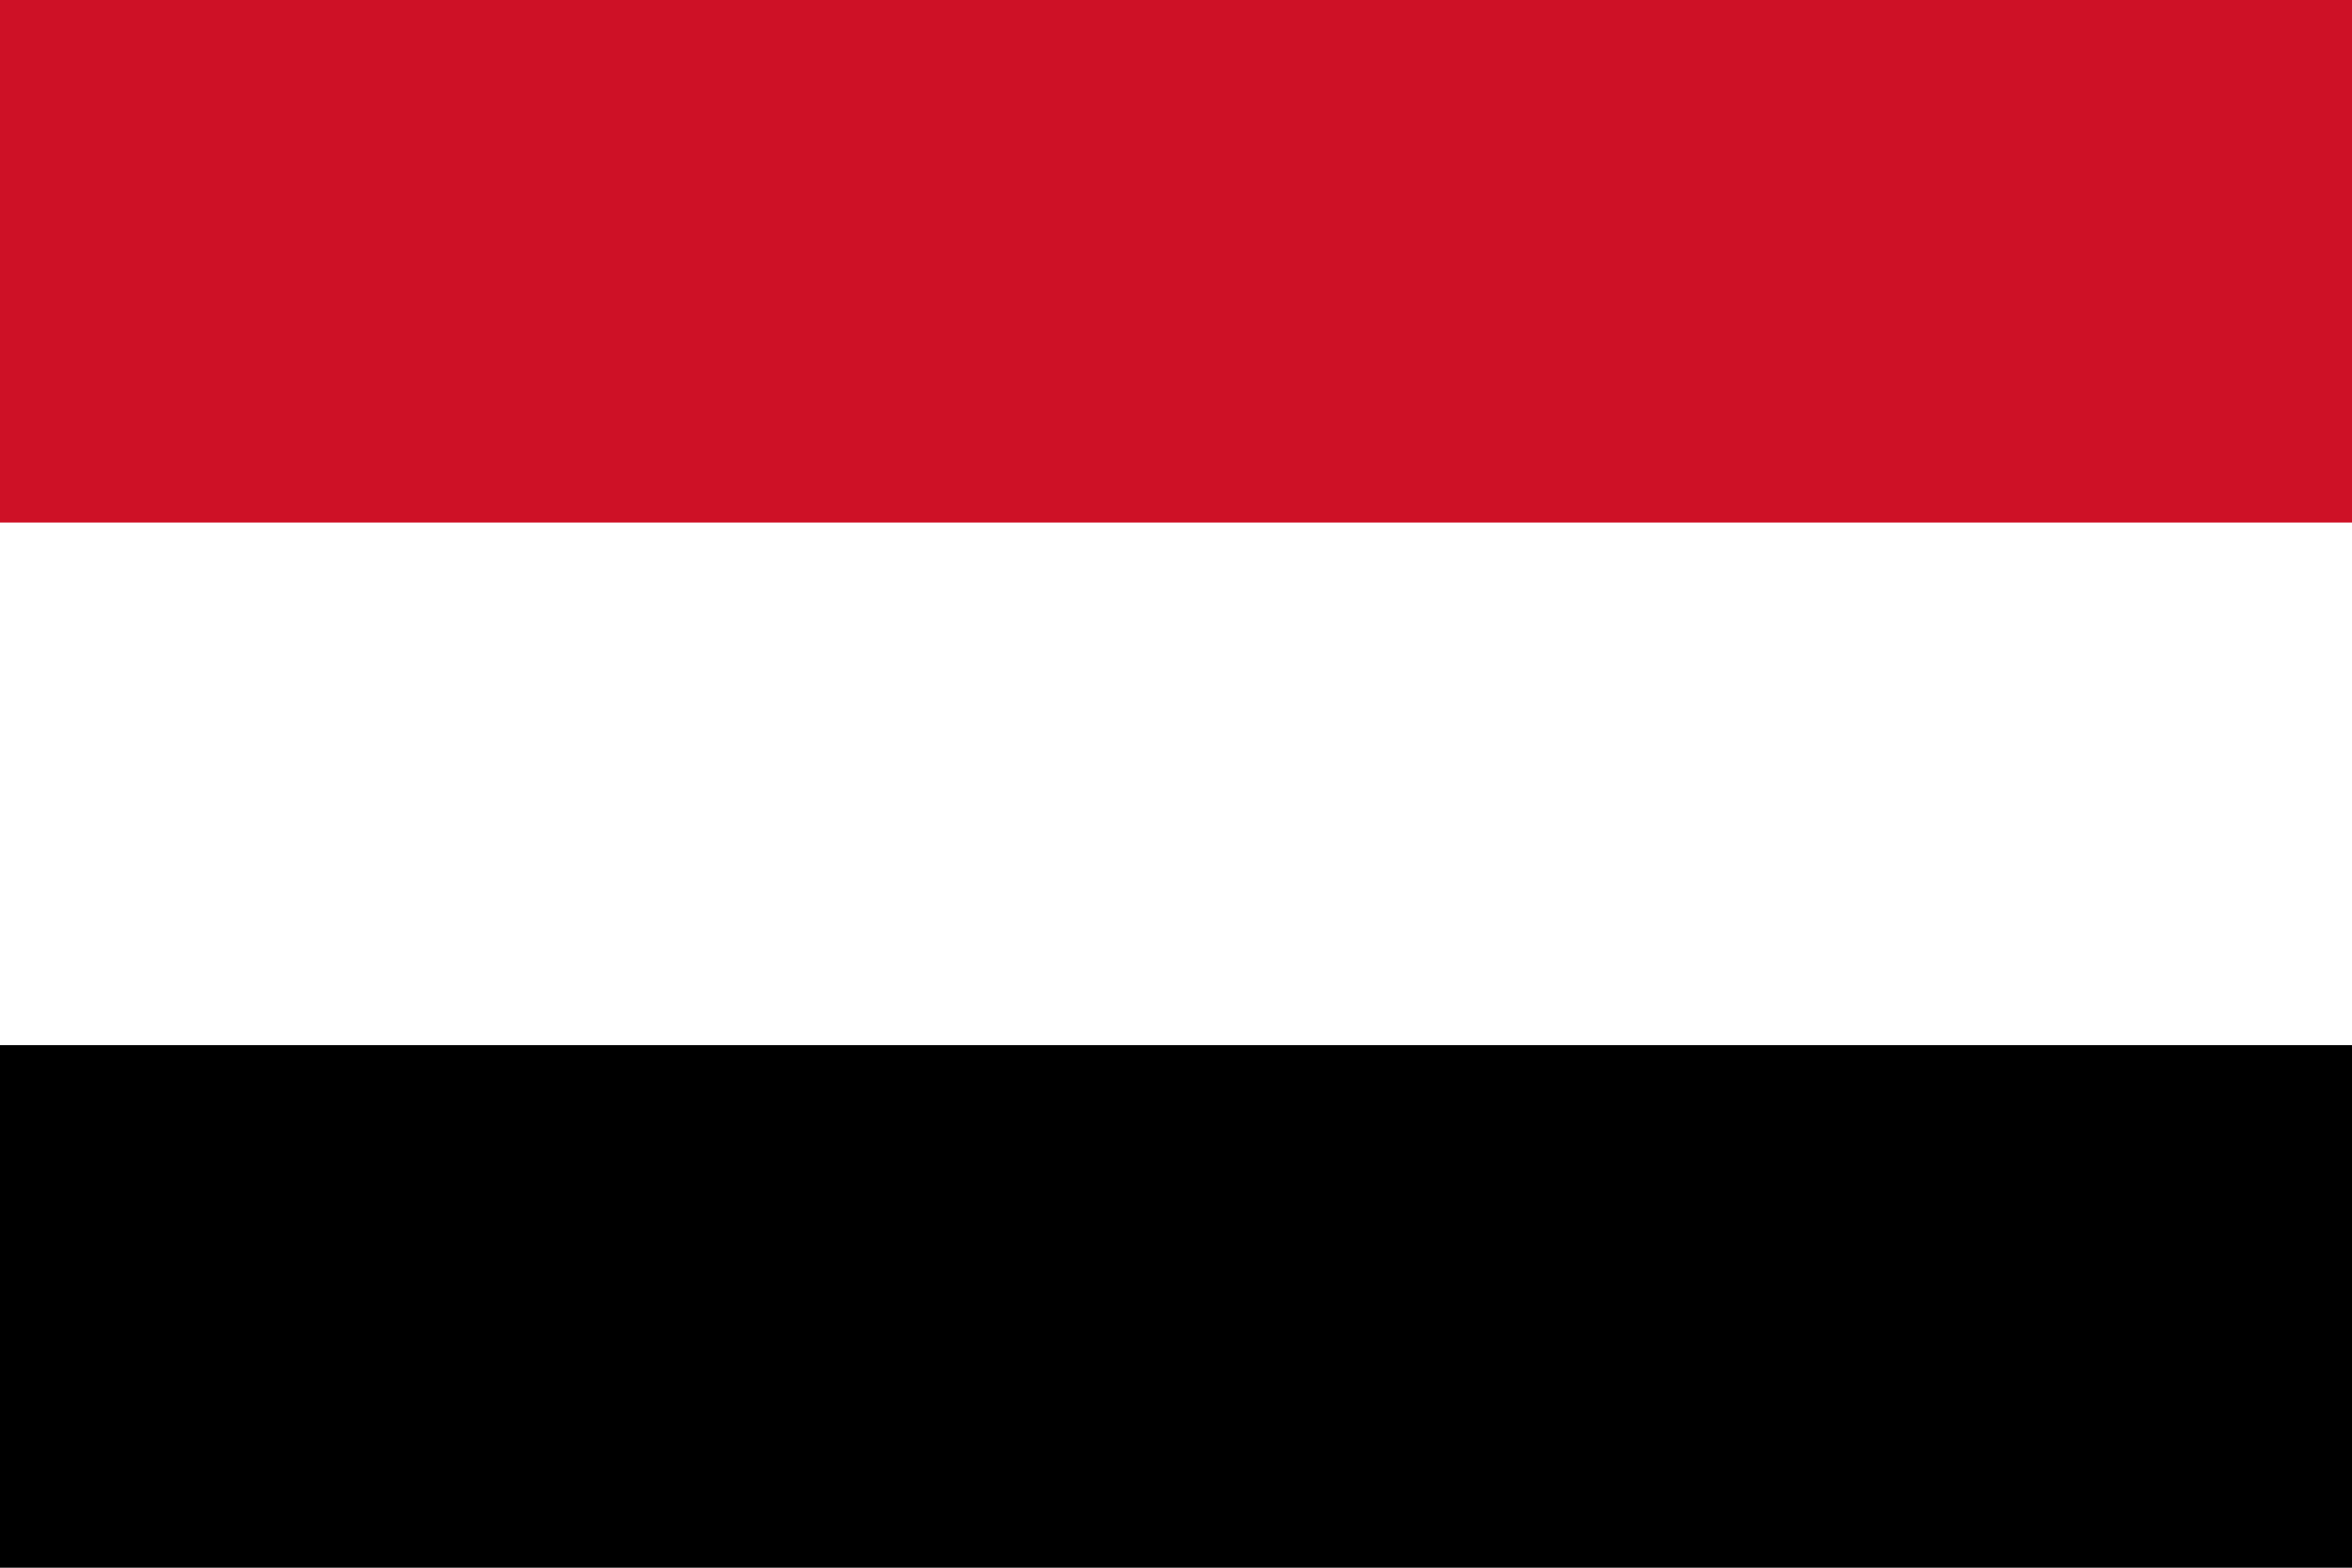
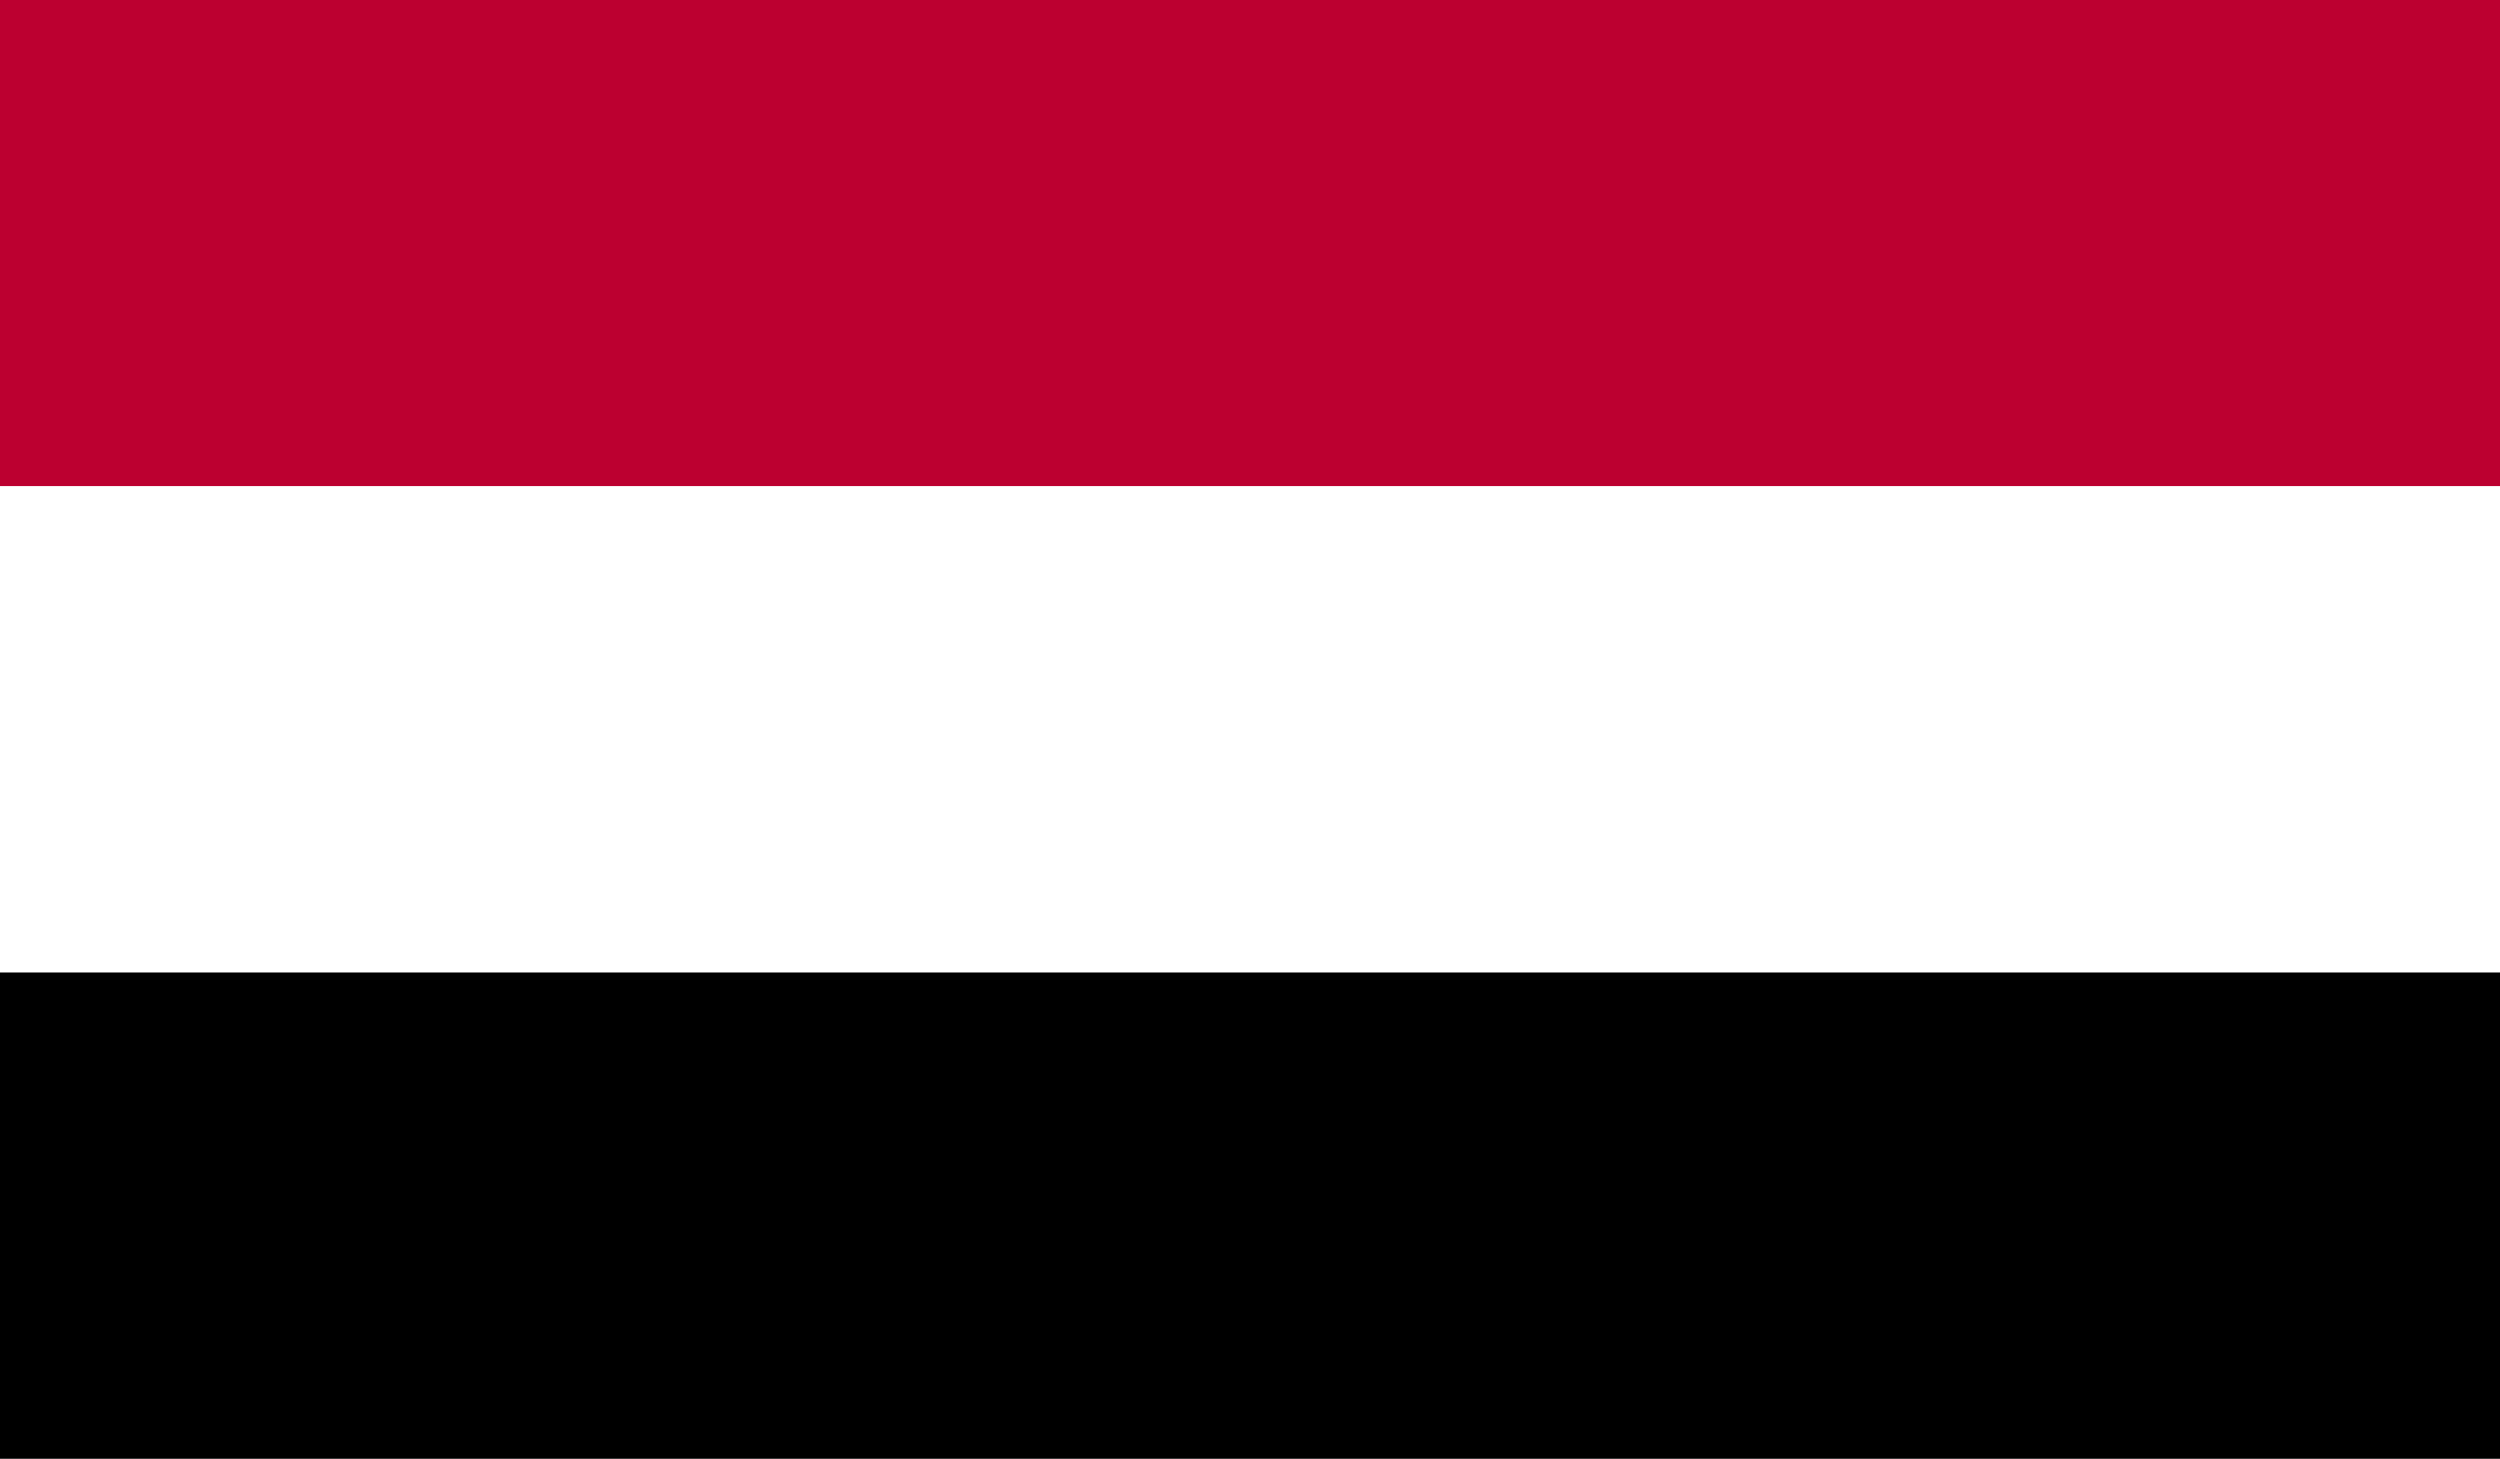
- <svg xmlns="http://www.w3.org/2000/svg" viewBox="0 0 9 6">
-   <path d="M0 0h9v6H0z" />
-   <path fill="#fff" d="M0 0h9v4H0z" />
-   <path fill="#ce1126" d="M0 0h9v2H0z" />
+ <svg xmlns="http://www.w3.org/2000/svg" viewBox="0 0 58.92 34.37">
+   <path fill="#bc0030" d="M0 0h58.92v11.46H0z" />
+   <path fill="#fff" d="M0 11.46h58.92v11.46H0z" />
+   <path d="M0 22.92h58.92v11.46H0z" />
</svg>
